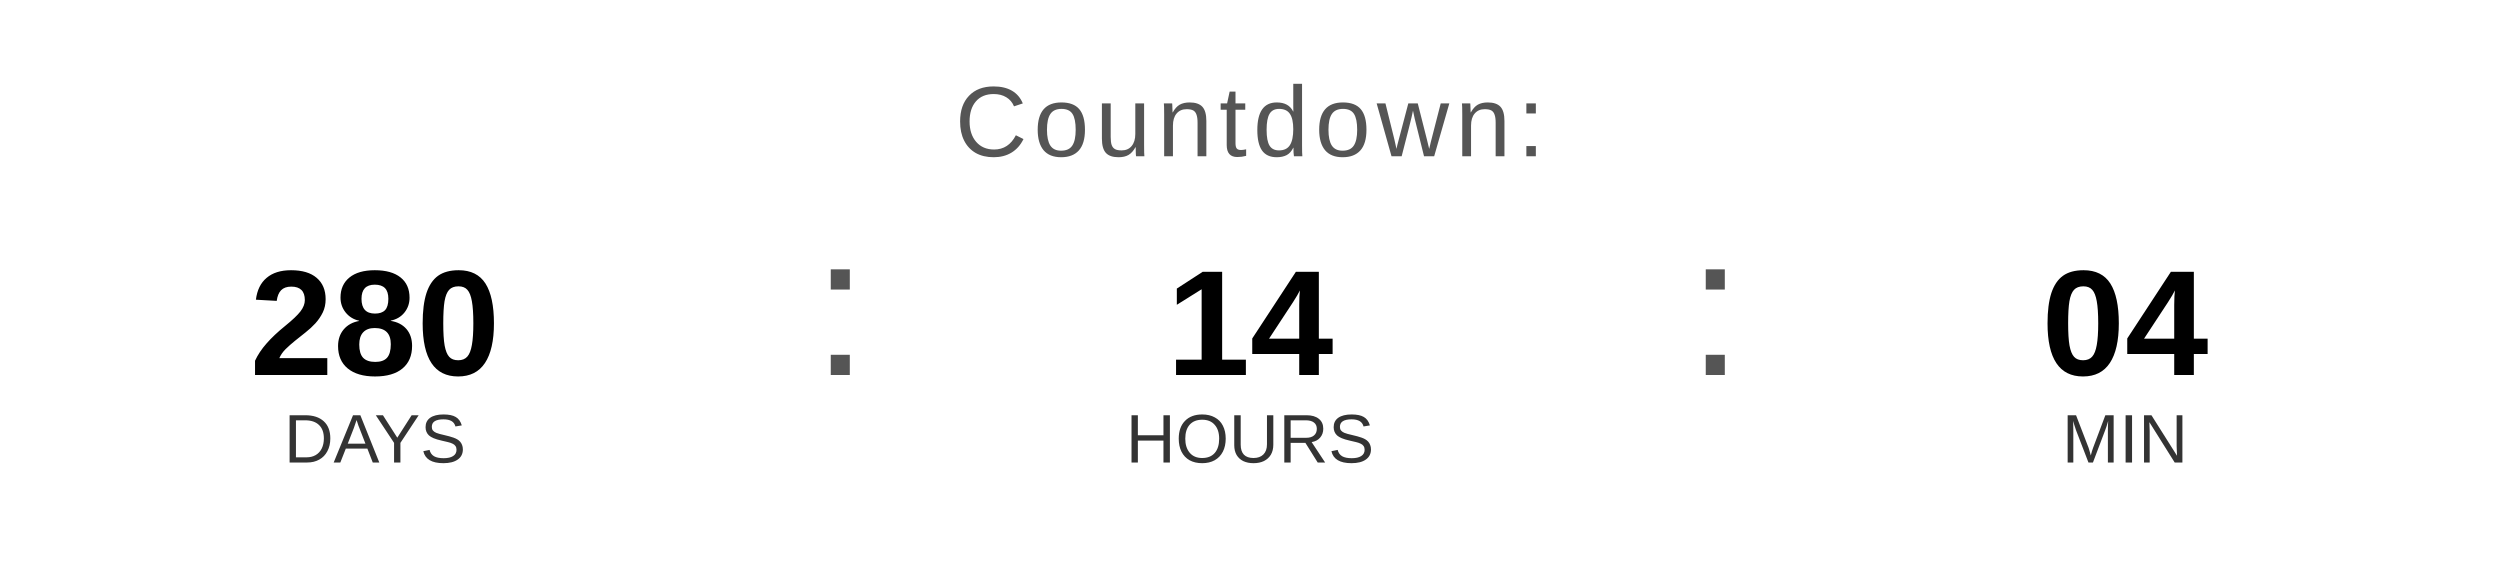
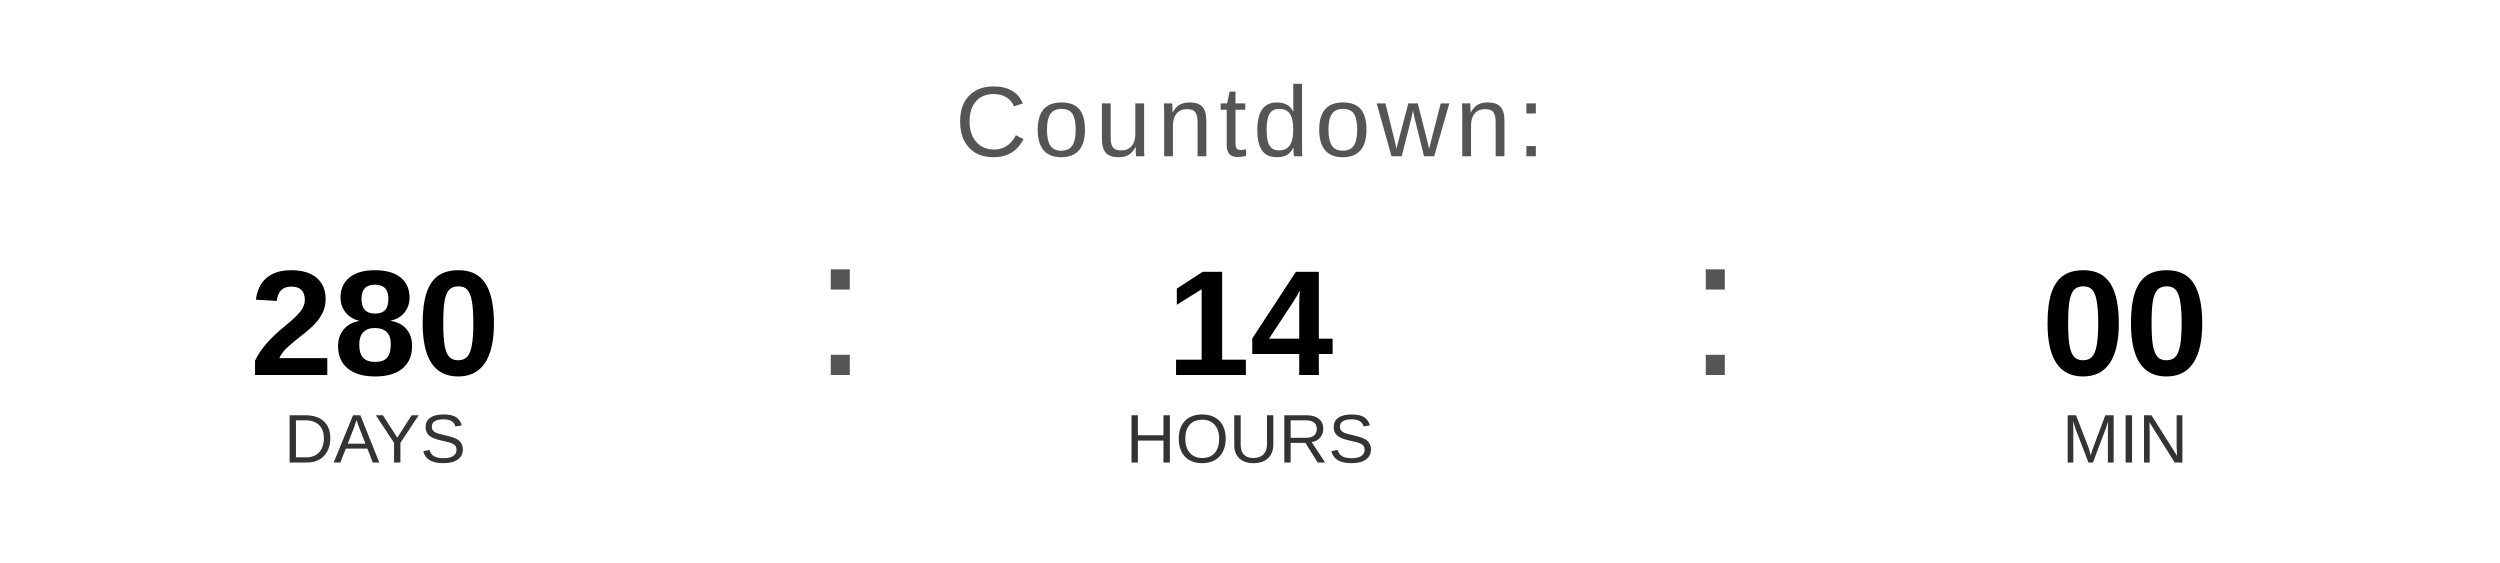
<svg xmlns="http://www.w3.org/2000/svg" width="400" height="90" viewBox="0 0 400 90">
  <text x="200" y="25" font-family="Arial, Helvetica, sans-serif" font-size="16" fill="#555555" text-anchor="middle" letter-spacing="1">
    Countdown:
  </text>
  <text x="60" y="60" font-family="Arial, Helvetica, sans-serif" font-size="24" font-weight="bold" fill="#000000" text-anchor="middle">280</text>
  <text x="60" y="74" font-family="Arial, Helvetica, sans-serif" font-size="11" fill="#333333" text-anchor="middle">DAYS</text>
  <text x="130" y="60" font-family="Arial, sans-serif" font-size="32" fill="#555555">:</text>
  <text x="200" y="60" font-family="Arial, Helvetica, sans-serif" font-size="24" font-weight="bold" fill="#000000" text-anchor="middle">14</text>
  <text x="200" y="74" font-family="Arial, Helvetica, sans-serif" font-size="11" fill="#333333" text-anchor="middle">HOURS</text>
  <text x="270" y="60" font-family="Arial, sans-serif" font-size="32" fill="#555555">:</text>
-   <text x="340" y="60" font-family="Arial, Helvetica, sans-serif" font-size="24" font-weight="bold" fill="#000000" text-anchor="middle">04</text>
+   <text x="340" y="60" font-family="Arial, Helvetica, sans-serif" font-size="24" font-weight="bold" fill="#000000" text-anchor="middle">00</text>
  <text x="340" y="74" font-family="Arial, Helvetica, sans-serif" font-size="11" fill="#333333" text-anchor="middle">MIN</text>
</svg>
